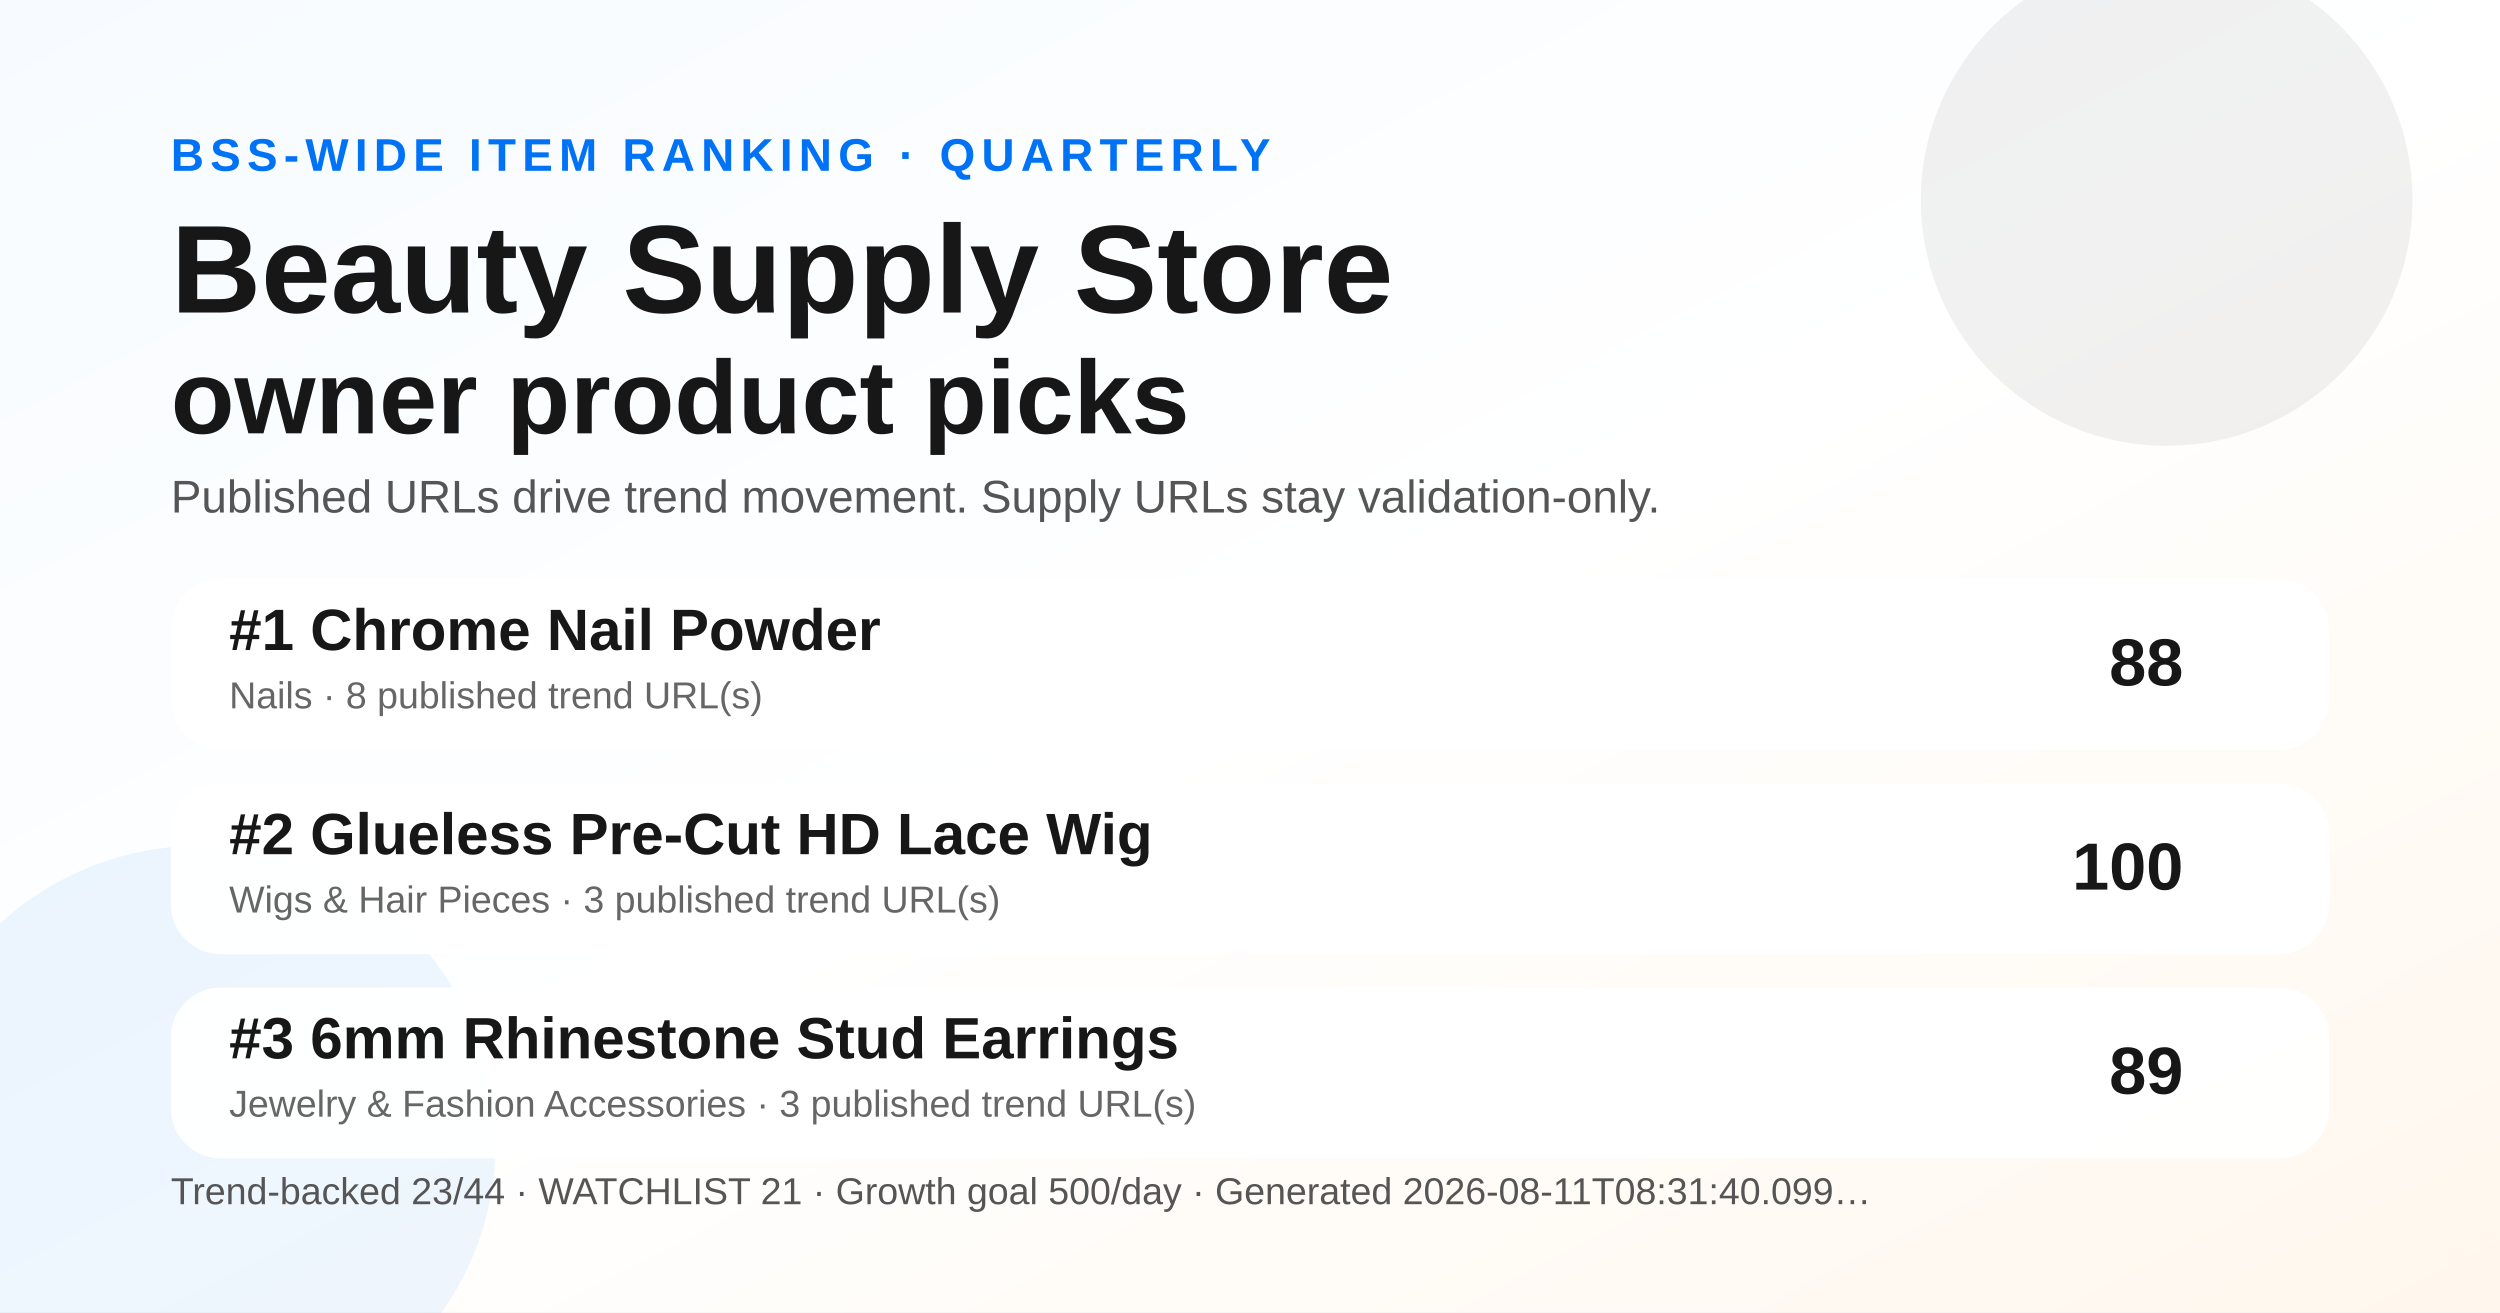
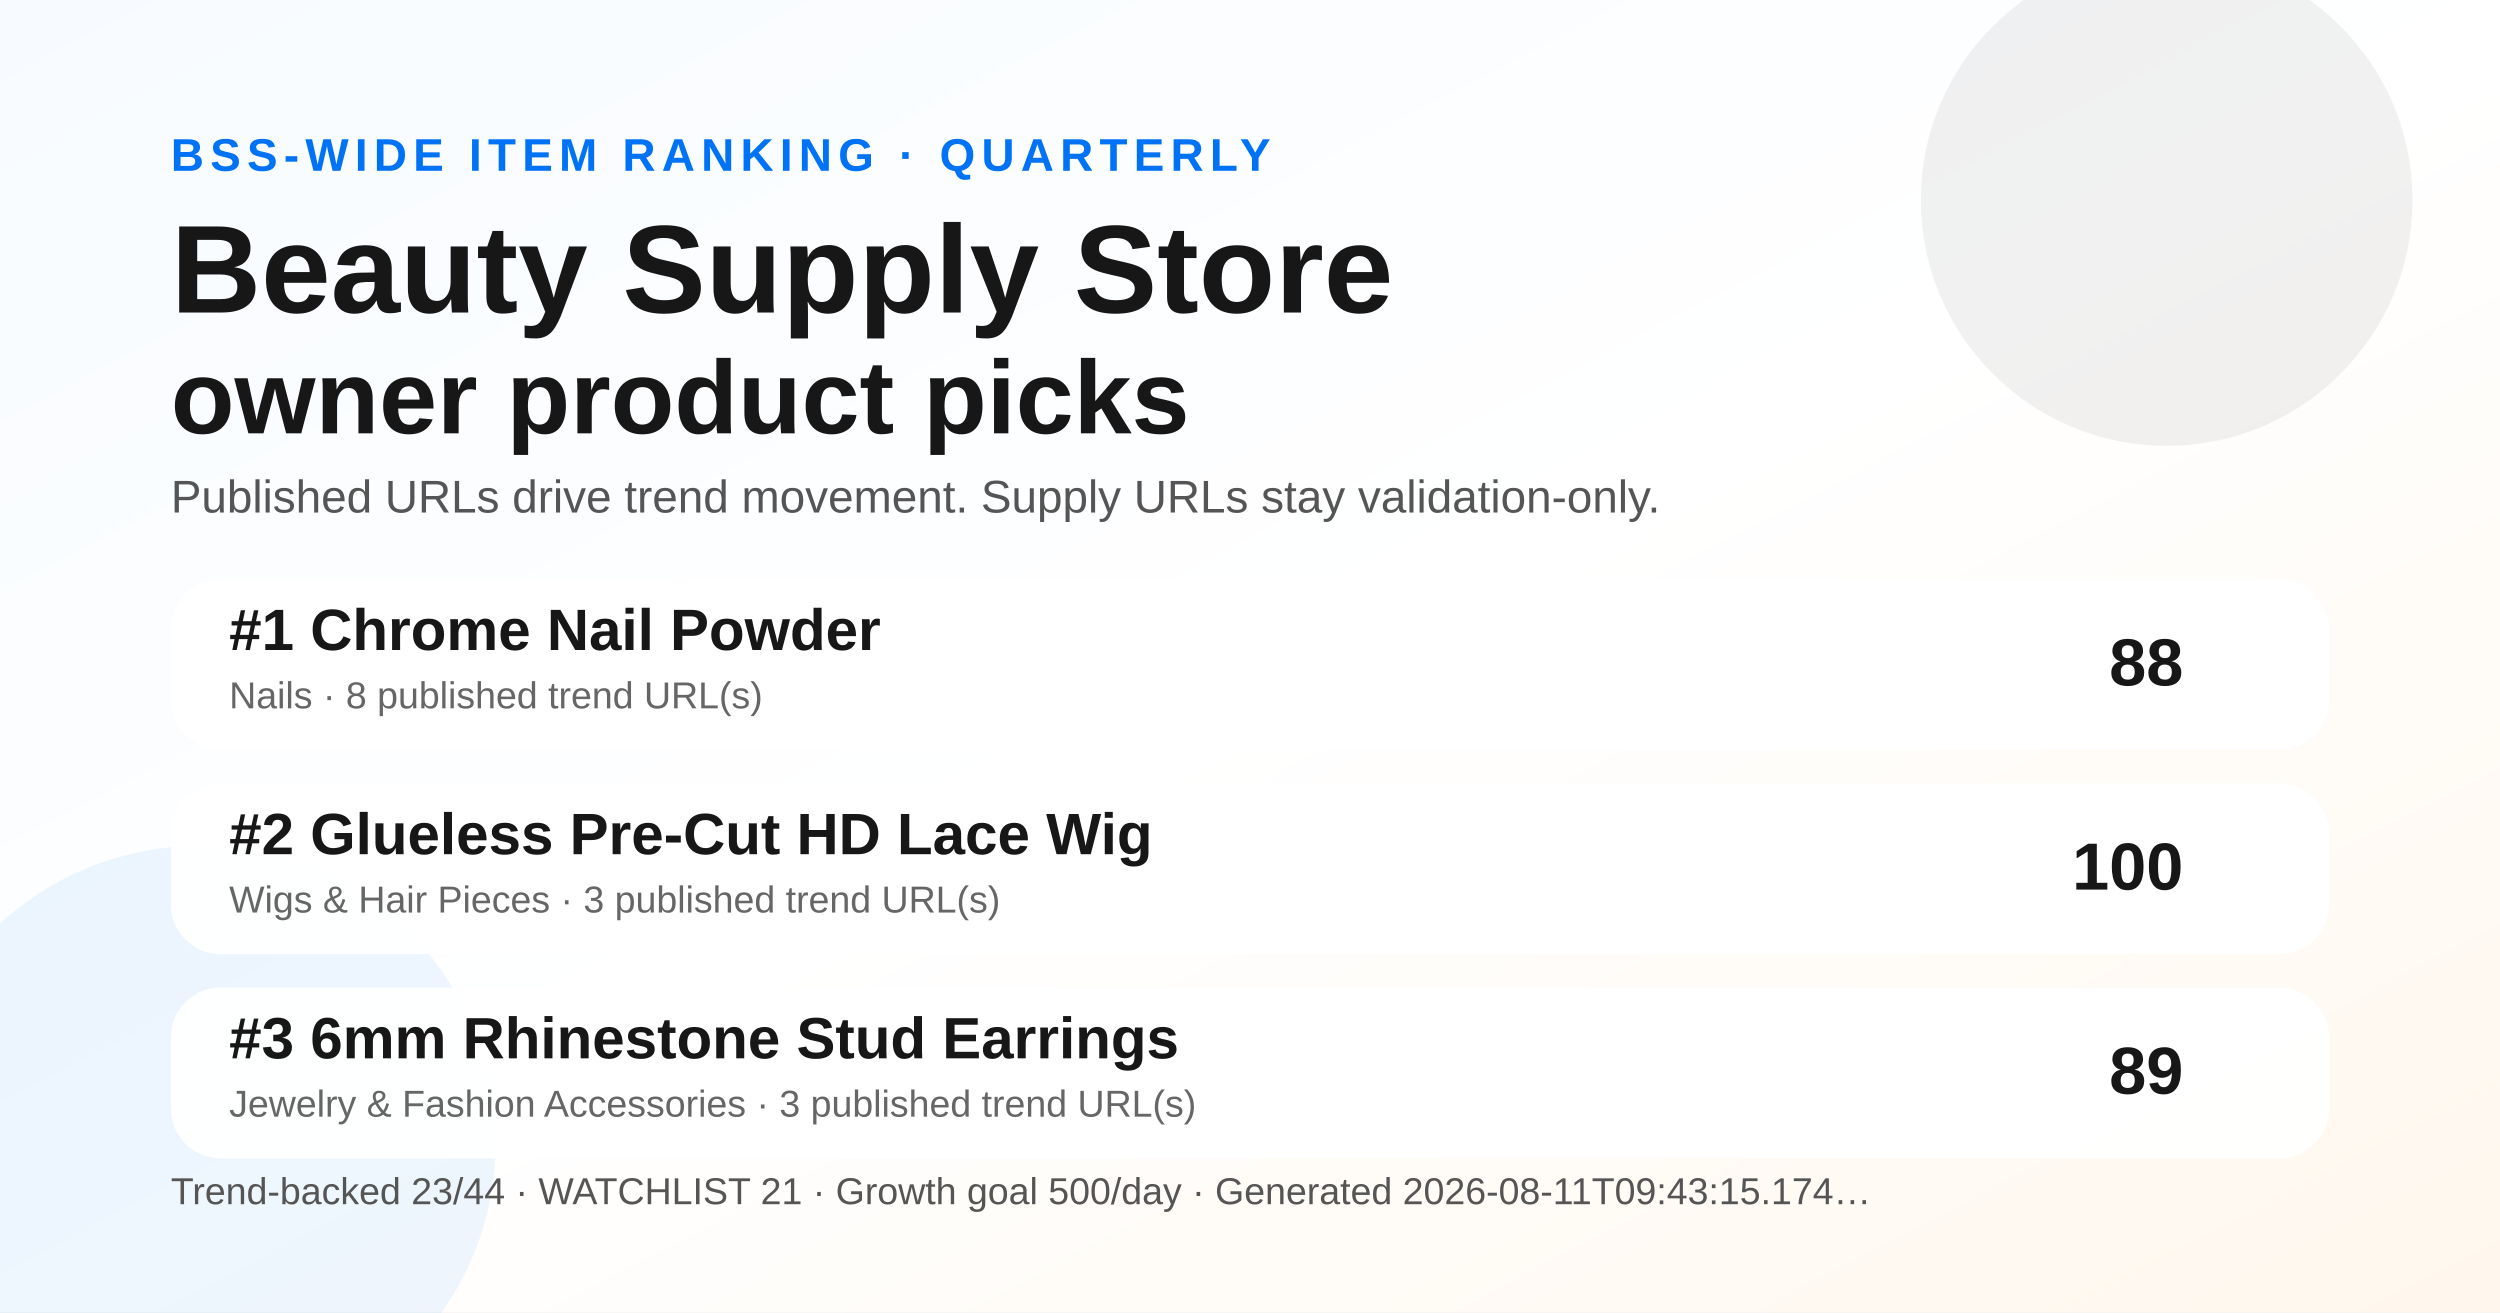
<svg xmlns="http://www.w3.org/2000/svg" width="1200" height="630" viewBox="0 0 1200 630" role="img" aria-label="Quarterly BSS Trend Ranking social preview">
  <defs>
    <linearGradient id="bg" x1="0" y1="0" x2="1" y2="1">
      <stop offset="0" stop-color="#f7fbff" />
      <stop offset="0.52" stop-color="#ffffff" />
      <stop offset="1" stop-color="#fff7ed" />
    </linearGradient>
  </defs>
  <rect width="1200" height="630" fill="url(#bg)" />
  <circle cx="1040" cy="96" r="118" fill="#171717" opacity="0.06" />
  <circle cx="96" cy="548" r="142" fill="#0072f5" opacity="0.07" />
  <text x="82" y="82" font-family="Arial, Helvetica, sans-serif" font-size="22" font-weight="700" fill="#0072f5" letter-spacing="3">BSS-WIDE ITEM RANKING · QUARTERLY</text>
  <text x="82" y="150" font-family="Arial, Helvetica, sans-serif" font-size="60" font-weight="800" fill="#171717">Beauty Supply Store</text>
  <text x="82" y="208" font-family="Arial, Helvetica, sans-serif" font-size="50" font-weight="800" fill="#171717">owner product picks</text>
  <text x="82" y="246" font-family="Arial, Helvetica, sans-serif" font-size="22" fill="#555555">Published URLs drive trend movement. Supply URLs stay validation-only.</text>
  <g transform="translate(82 278)">
    <rect width="1036" height="82" rx="24" fill="#ffffff" opacity="0.96" />
    <text x="28" y="34" font-family="Arial, Helvetica, sans-serif" font-size="28" font-weight="700" fill="#171717">#1 Chrome Nail Powder</text>
    <text x="28" y="62" font-family="Arial, Helvetica, sans-serif" font-size="18" fill="#666666">Nails · 8 published trend URL(s)</text>
    <text x="966" y="51" text-anchor="end" font-family="Arial, Helvetica, sans-serif" font-size="32" font-weight="700" fill="#171717">88</text>
  </g>
  <g transform="translate(82 376)">
    <rect width="1036" height="82" rx="24" fill="#ffffff" opacity="0.96" />
    <text x="28" y="34" font-family="Arial, Helvetica, sans-serif" font-size="28" font-weight="700" fill="#171717">#2 Glueless Pre-Cut HD Lace Wig</text>
    <text x="28" y="62" font-family="Arial, Helvetica, sans-serif" font-size="18" fill="#666666">Wigs &amp; Hair Pieces · 3 published trend URL(s)</text>
    <text x="966" y="51" text-anchor="end" font-family="Arial, Helvetica, sans-serif" font-size="32" font-weight="700" fill="#171717">100</text>
  </g>
  <g transform="translate(82 474)">
    <rect width="1036" height="82" rx="24" fill="#ffffff" opacity="0.96" />
    <text x="28" y="34" font-family="Arial, Helvetica, sans-serif" font-size="28" font-weight="700" fill="#171717">#3 6mm Rhinestone Stud Earrings</text>
    <text x="28" y="62" font-family="Arial, Helvetica, sans-serif" font-size="18" fill="#666666">Jewelry &amp; Fashion Accessories · 3 published trend URL(s)</text>
    <text x="966" y="51" text-anchor="end" font-family="Arial, Helvetica, sans-serif" font-size="32" font-weight="700" fill="#171717">89</text>
  </g>
  <g transform="translate(82 578)">
-     <text font-family="Arial, Helvetica, sans-serif" font-size="18" fill="#555555">Trend-backed 23/44 · WATCHLIST 21 · Growth goal 500/day · Generated 2026-08-11T08:31:40.099…</text>
+     <text font-family="Arial, Helvetica, sans-serif" font-size="18" fill="#555555">Trend-backed 23/44 · WATCHLIST 21 · Growth goal 500/day · Generated 2026-08-11T09:43:15.174…</text>
  </g>
</svg>
